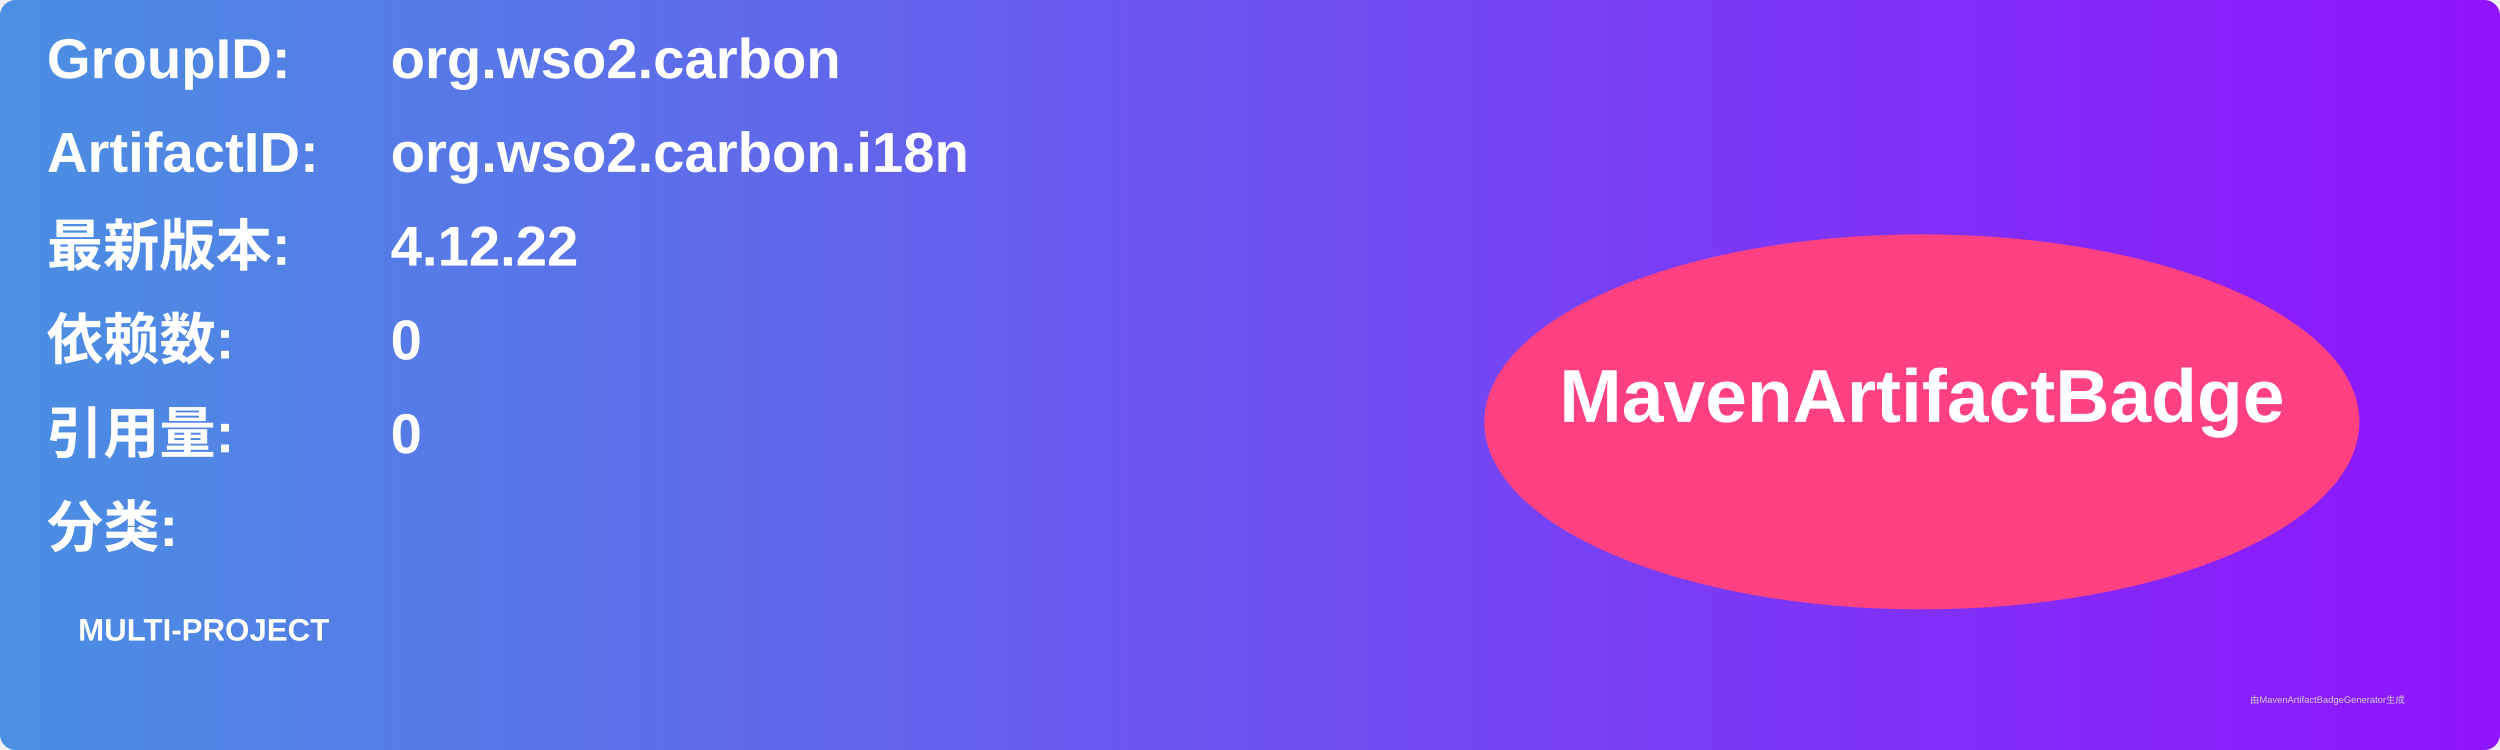
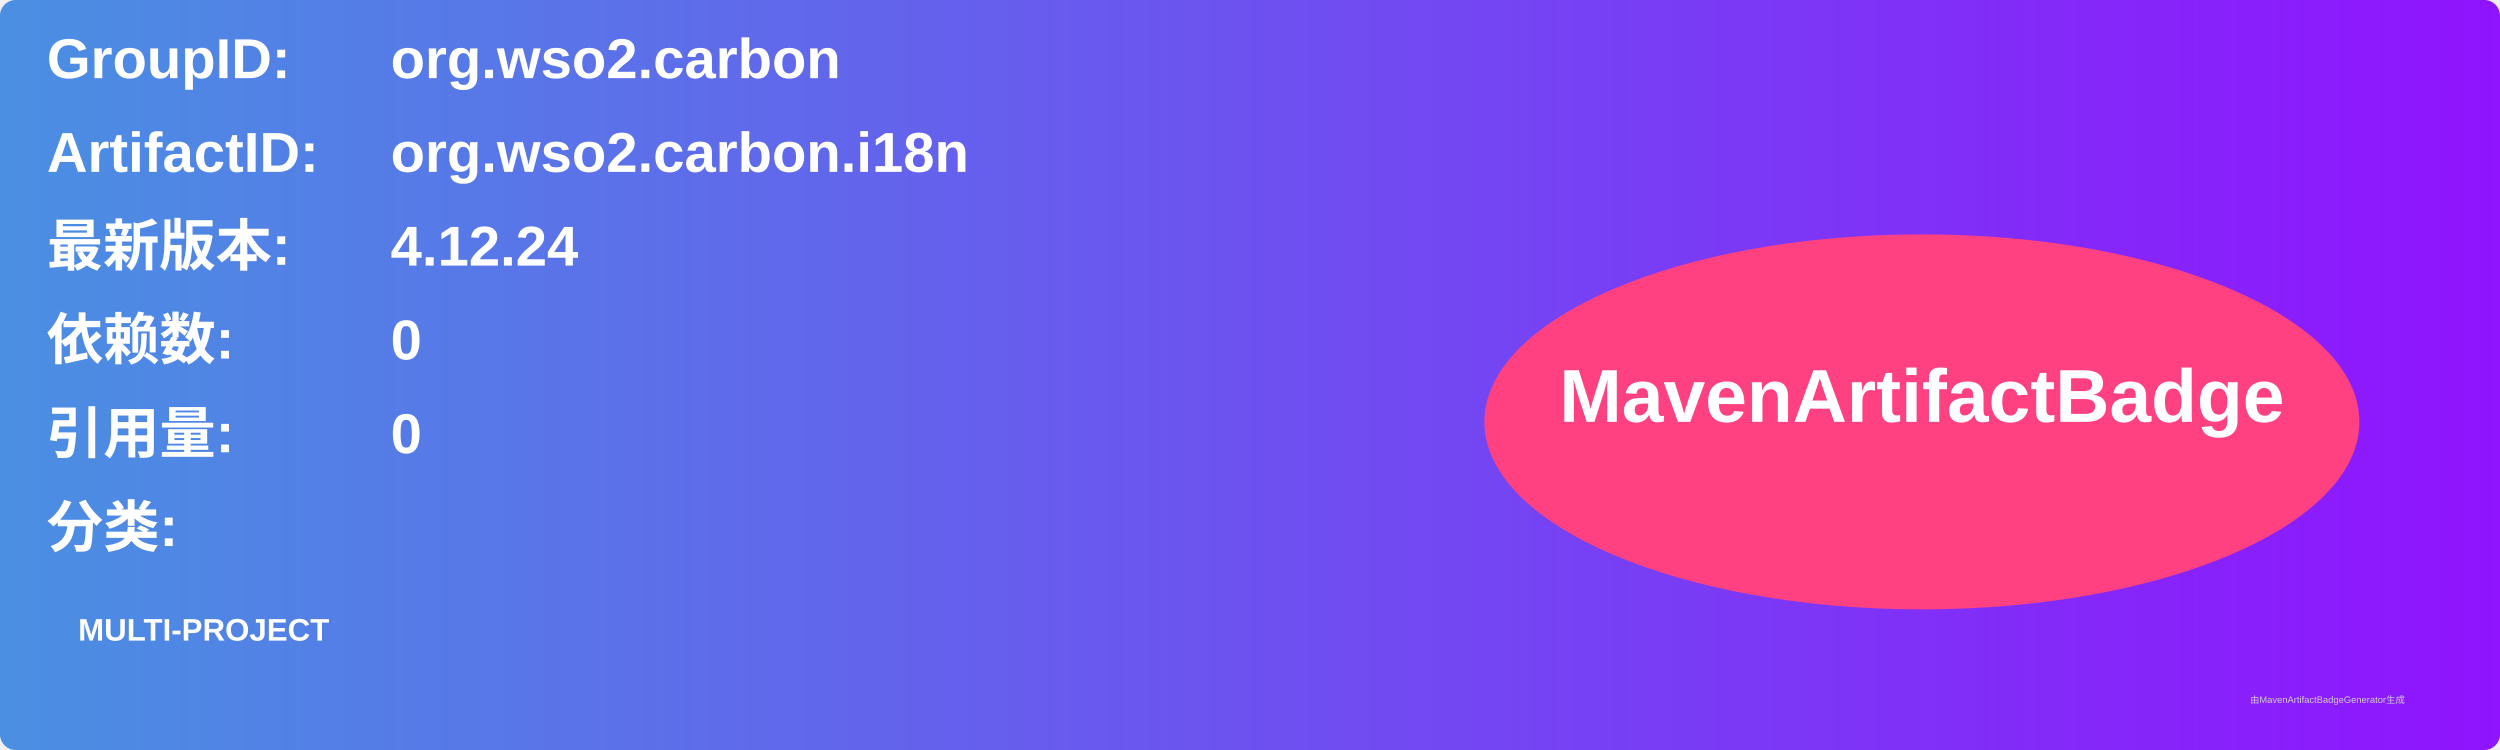
<svg xmlns="http://www.w3.org/2000/svg" width="800" height="240" viewBox="0 0 800 240">
  <linearGradient id="grad" x1="0%" y1="0%" x2="100%" y2="0%">
    <stop offset="0%" stop-color="#4a90e2" />
    <stop offset="100%" stop-color="#9013fe" />
  </linearGradient>
  <rect width="100%" height="100%" rx="5" ry="5" fill="url(#grad)" />
  <g transform="translate(15, 15)">
    <text x="0" y="10" font-family="Arial" font-size="18" fill="white" font-weight="bold" width="260">GroupID:</text>
    <text x="110" y="10" font-family="Arial" font-size="18" fill="white" font-weight="bold" width="460">org.wso2.carbon</text>
    <text x="0" y="40" font-family="Arial" font-size="18" fill="white" font-weight="bold" width="260">ArtifactID:</text>
    <text x="110" y="40" font-family="Arial" font-size="18" fill="white" font-weight="bold" width="460">org.wso2.carbon.i18n</text>
    <text x="0" y="70" font-family="Arial" font-size="18" fill="white" font-weight="bold">最新版本:</text>
    <text x="110" y="70" font-family="Arial" font-size="18" fill="white" font-weight="bold">
-       <tspan font-weight="bold">4.12.22</tspan>
+       <tspan font-weight="bold">4.12.24</tspan>
    </text>
    <text x="0" y="100" font-family="Arial" font-size="18" fill="white" font-weight="bold">依赖数: </text>
    <text x="110" y="100" font-family="Arial" font-size="18" fill="white">
      <tspan font-weight="bold">0</tspan>
    </text>
    <text x="0" y="130" font-family="Arial" font-size="18" fill="white" font-weight="bold">引用量: </text>
    <text x="110" y="130" font-family="Arial" font-size="18" fill="white">
      <tspan font-weight="bold">0</tspan>
    </text>
    <text x="0" y="160" font-family="Arial" font-size="18" fill="white" font-weight="bold">分类:</text>
    <text x="10" y="190" font-family="Arial" font-size="10" fill="white">
      <tspan font-weight="bold">MULTI-PROJECT</tspan>
    </text>
    <ellipse cx="600" cy="120" rx="140" ry="60" fill="#ff4081" />
    <text x="600" y="120" text-anchor="middle" font-family="Arial" font-size="24" fill="white" font-weight="bold">MavenArtifactBadge</text>
  </g>
  <text x="720" y="225" font-family="Arial" font-size="3" fill="#d0d0d0">由MavenArtifactBadgeGenerator生成</text>
</svg>
